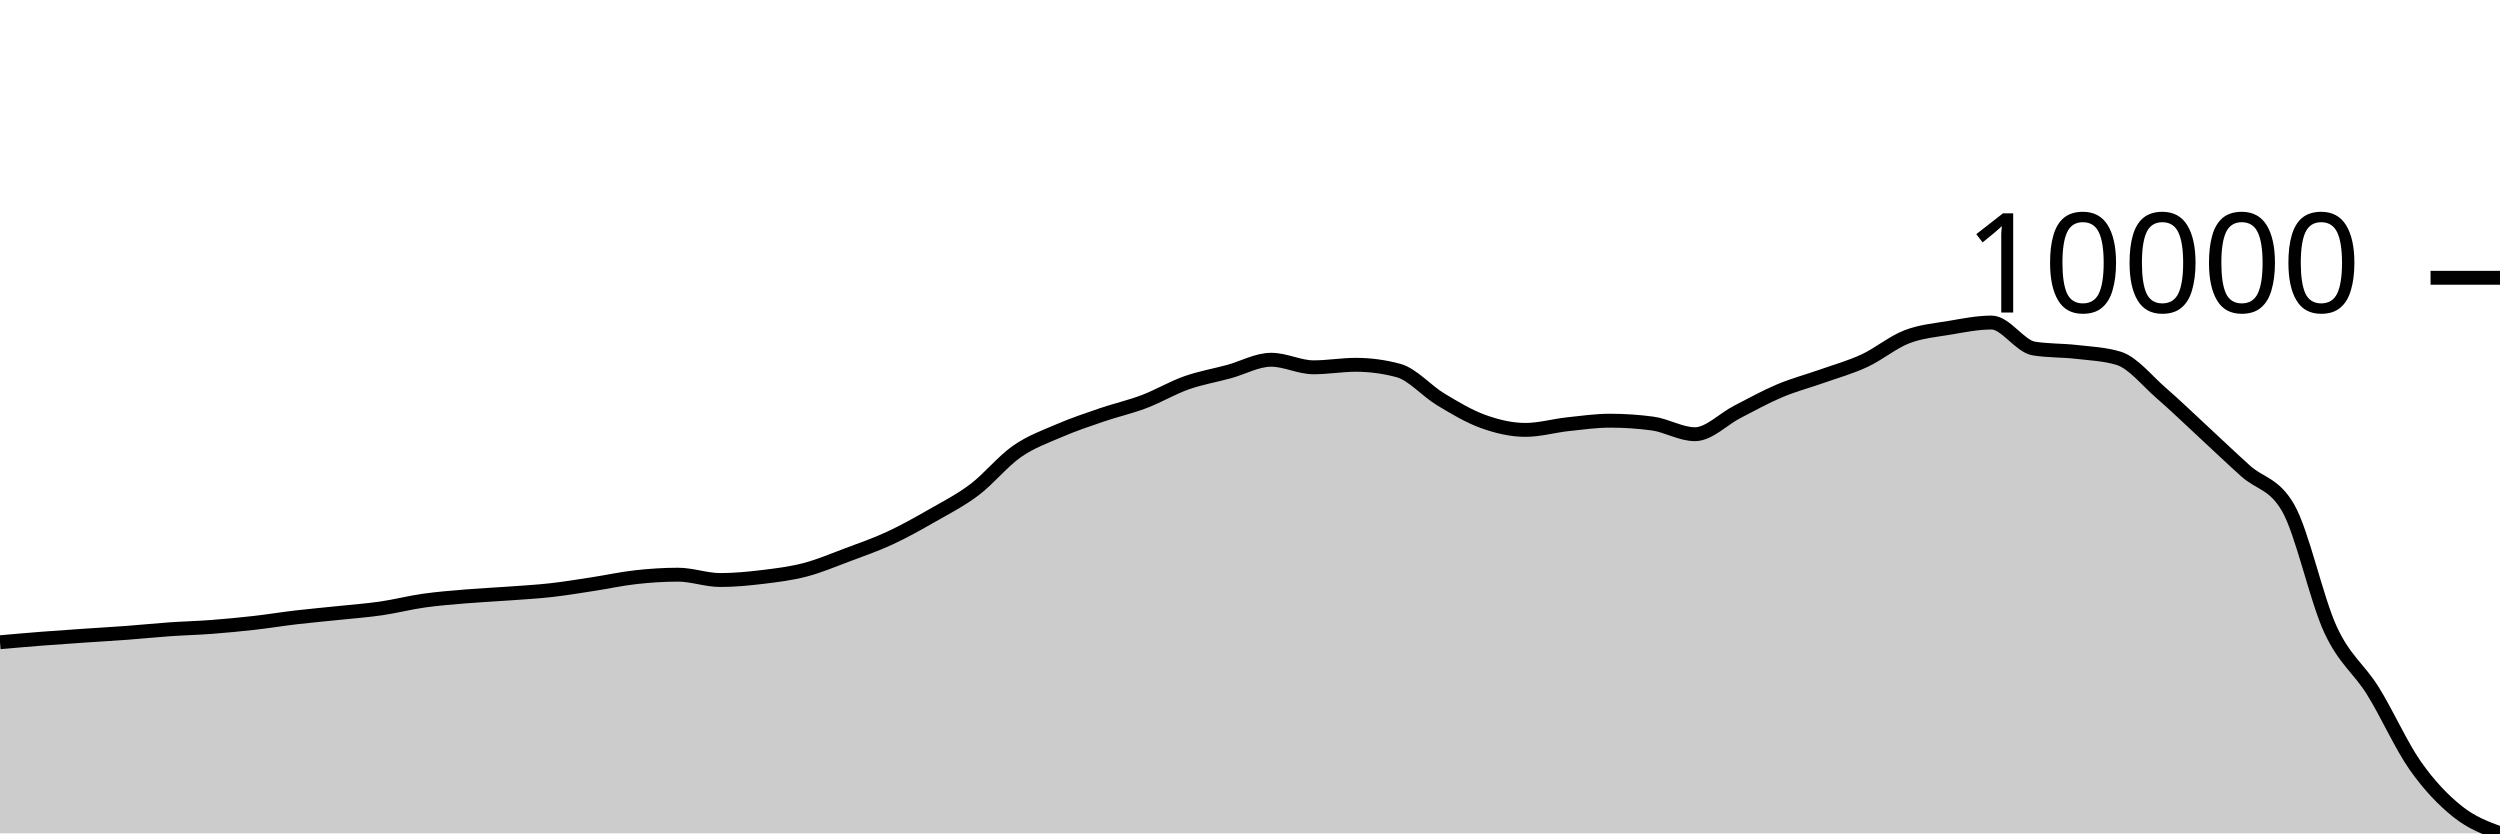
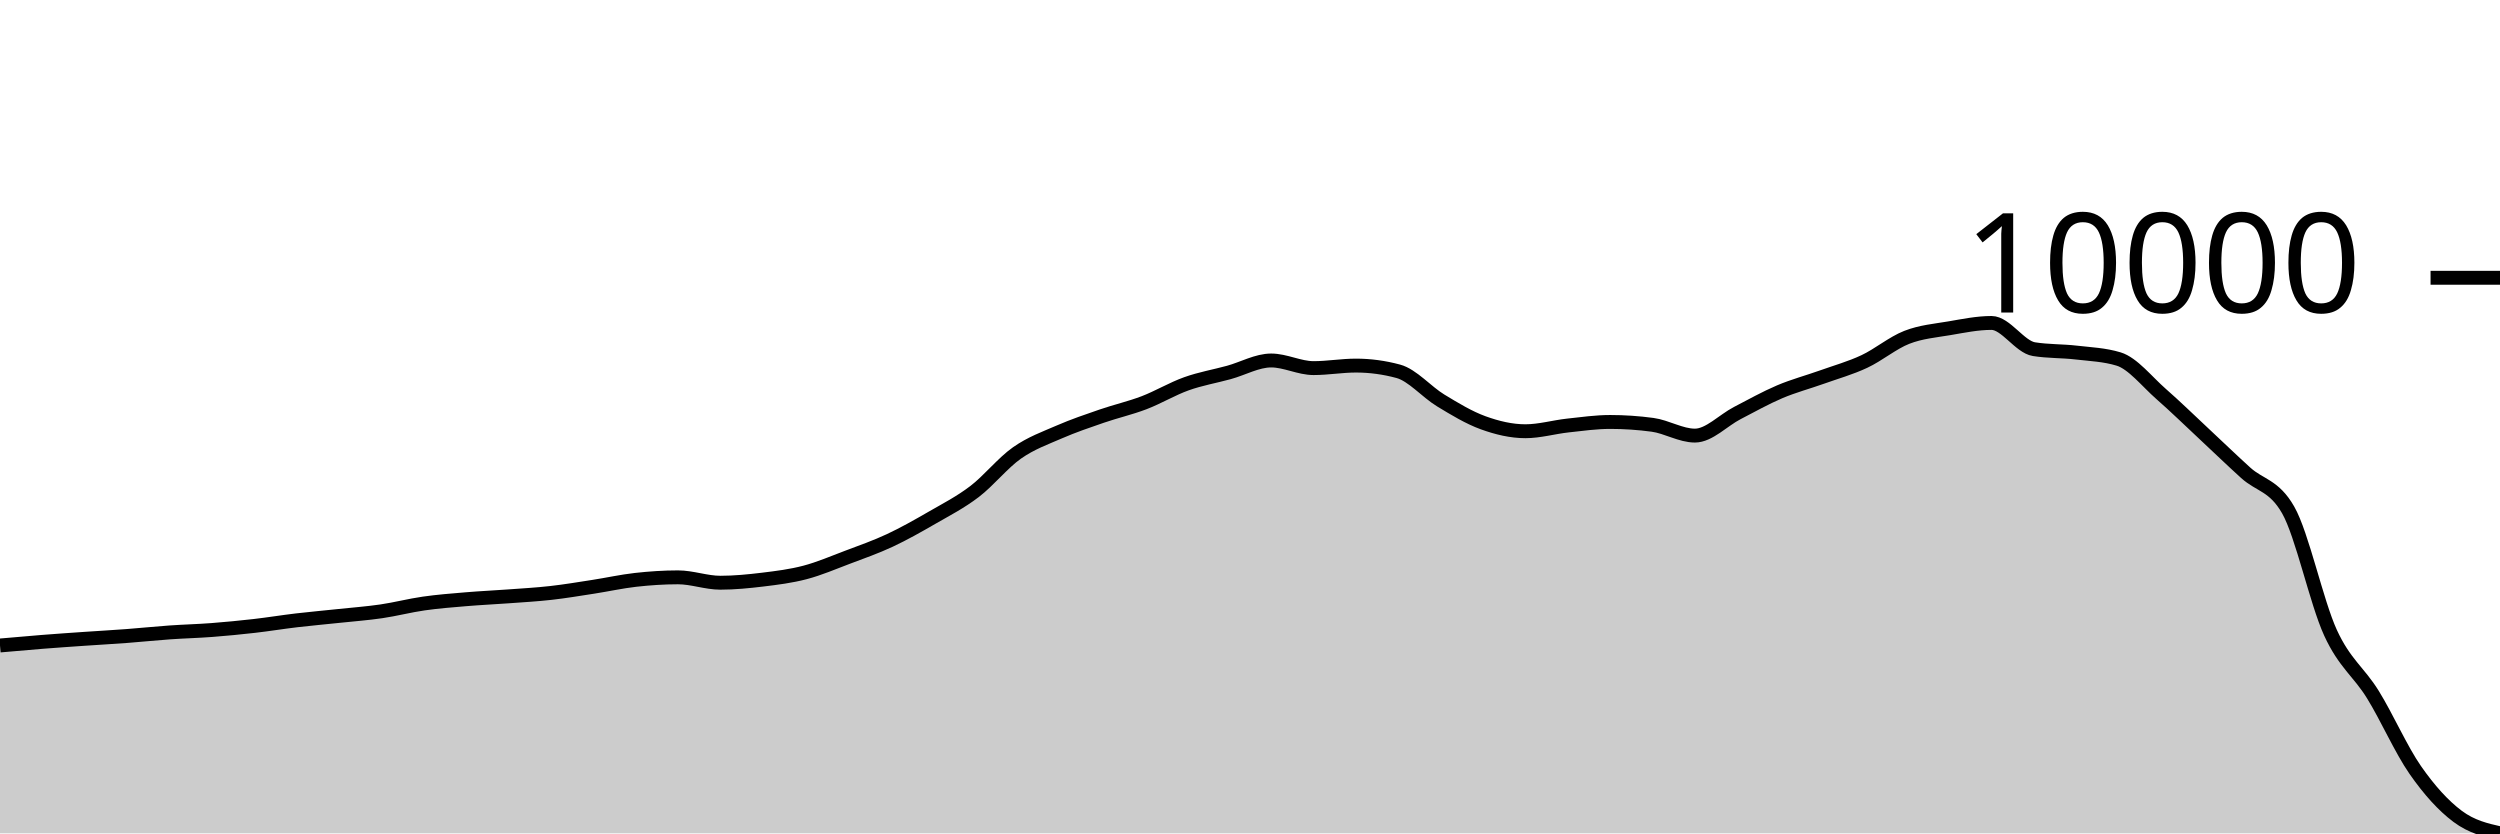
<svg xmlns="http://www.w3.org/2000/svg" viewBox="0 0 180 60">
  <g transform="translate(0,20)">
-     <path class="area" fill="rgba(0, 0, 0, 0.2)" d="M0,26.241C1.017,26.151,2.034,26.061,3.051,25.982C4.068,25.903,5.085,25.835,6.102,25.765C7.119,25.695,8.136,25.639,9.153,25.563C10.169,25.488,11.186,25.381,12.203,25.31C13.22,25.239,14.237,25.214,15.254,25.137C16.271,25.06,17.288,24.962,18.305,24.847C19.322,24.732,20.339,24.565,21.356,24.446C22.373,24.327,23.39,24.24,24.407,24.132C25.424,24.025,26.441,23.951,27.458,23.803C28.475,23.655,29.492,23.389,30.508,23.245C31.525,23.102,32.542,23.024,33.559,22.939C34.576,22.854,35.593,22.81,36.61,22.735C37.627,22.661,38.644,22.606,39.661,22.492C40.678,22.378,41.695,22.208,42.712,22.052C43.729,21.897,44.746,21.67,45.763,21.558C46.78,21.445,47.797,21.377,48.814,21.377C49.831,21.377,50.847,21.762,51.864,21.762C52.881,21.762,53.898,21.662,54.915,21.54C55.932,21.417,56.949,21.292,57.966,21.027C58.983,20.761,60,20.327,61.017,19.946C62.034,19.566,63.051,19.214,64.068,18.743C65.085,18.272,66.102,17.7,67.119,17.118C68.136,16.537,69.153,16.022,70.169,15.253C71.186,14.484,72.203,13.212,73.22,12.503C74.237,11.795,75.254,11.44,76.271,11.001C77.288,10.563,78.305,10.221,79.322,9.874C80.339,9.526,81.356,9.301,82.373,8.916C83.39,8.531,84.407,7.923,85.424,7.564C86.441,7.204,87.458,7.035,88.475,6.758C89.492,6.481,90.508,5.902,91.525,5.902C92.542,5.902,93.559,6.446,94.576,6.446C95.593,6.446,96.61,6.266,97.627,6.266C98.644,6.266,99.661,6.402,100.678,6.674C101.695,6.946,102.712,8.142,103.729,8.754C104.746,9.366,105.763,9.978,106.78,10.345C107.797,10.711,108.814,10.952,109.831,10.952C110.847,10.952,111.864,10.654,112.881,10.544C113.898,10.433,114.915,10.29,115.932,10.29C116.949,10.29,117.966,10.358,118.983,10.494C120,10.63,121.017,11.263,122.034,11.263C123.051,11.263,124.068,10.175,125.085,9.654C126.102,9.133,127.119,8.565,128.136,8.137C129.153,7.708,130.169,7.445,131.186,7.085C132.203,6.724,133.22,6.445,134.237,5.973C135.254,5.501,136.271,4.646,137.288,4.251C138.305,3.857,139.322,3.777,140.339,3.605C141.356,3.434,142.373,3.223,143.39,3.223C144.407,3.223,145.424,4.932,146.441,5.094C147.458,5.256,148.475,5.22,149.492,5.337C150.508,5.454,151.525,5.491,152.542,5.798C153.559,6.105,154.576,7.403,155.593,8.286C156.61,9.168,157.627,10.154,158.644,11.093C159.661,12.032,160.678,13.009,161.695,13.921C162.712,14.833,163.729,14.803,164.746,16.566C165.763,18.33,166.78,23.137,167.797,25.333C168.814,27.53,169.831,28.112,170.847,29.744C171.864,31.376,172.881,33.677,173.898,35.126C174.915,36.574,175.932,37.623,176.949,38.435C177.966,39.248,178.983,39.624,180,40L180,40C178.983,40,177.966,40,176.949,40C175.932,40,174.915,40,173.898,40C172.881,40,171.864,40,170.847,40C169.831,40,168.814,40,167.797,40C166.78,40,165.763,40,164.746,40C163.729,40,162.712,40,161.695,40C160.678,40,159.661,40,158.644,40C157.627,40,156.61,40,155.593,40C154.576,40,153.559,40,152.542,40C151.525,40,150.508,40,149.492,40C148.475,40,147.458,40,146.441,40C145.424,40,144.407,40,143.39,40C142.373,40,141.356,40,140.339,40C139.322,40,138.305,40,137.288,40C136.271,40,135.254,40,134.237,40C133.22,40,132.203,40,131.186,40C130.169,40,129.153,40,128.136,40C127.119,40,126.102,40,125.085,40C124.068,40,123.051,40,122.034,40C121.017,40,120,40,118.983,40C117.966,40,116.949,40,115.932,40C114.915,40,113.898,40,112.881,40C111.864,40,110.847,40,109.831,40C108.814,40,107.797,40,106.78,40C105.763,40,104.746,40,103.729,40C102.712,40,101.695,40,100.678,40C99.661,40,98.644,40,97.627,40C96.61,40,95.593,40,94.576,40C93.559,40,92.542,40,91.525,40C90.508,40,89.492,40,88.475,40C87.458,40,86.441,40,85.424,40C84.407,40,83.39,40,82.373,40C81.356,40,80.339,40,79.322,40C78.305,40,77.288,40,76.271,40C75.254,40,74.237,40,73.22,40C72.203,40,71.186,40,70.169,40C69.153,40,68.136,40,67.119,40C66.102,40,65.085,40,64.068,40C63.051,40,62.034,40,61.017,40C60,40,58.983,40,57.966,40C56.949,40,55.932,40,54.915,40C53.898,40,52.881,40,51.864,40C50.847,40,49.831,40,48.814,40C47.797,40,46.78,40,45.763,40C44.746,40,43.729,40,42.712,40C41.695,40,40.678,40,39.661,40C38.644,40,37.627,40,36.61,40C35.593,40,34.576,40,33.559,40C32.542,40,31.525,40,30.508,40C29.492,40,28.475,40,27.458,40C26.441,40,25.424,40,24.407,40C23.39,40,22.373,40,21.356,40C20.339,40,19.322,40,18.305,40C17.288,40,16.271,40,15.254,40C14.237,40,13.22,40,12.203,40C11.186,40,10.169,40,9.153,40C8.136,40,7.119,40,6.102,40C5.085,40,4.068,40,3.051,40C2.034,40,1.017,40,0,40Z" />
-     <path class="line" stroke="black" fill="none" d="M0,26.241C1.017,26.151,2.034,26.061,3.051,25.982C4.068,25.903,5.085,25.835,6.102,25.765C7.119,25.695,8.136,25.639,9.153,25.563C10.169,25.488,11.186,25.381,12.203,25.31C13.22,25.239,14.237,25.214,15.254,25.137C16.271,25.06,17.288,24.962,18.305,24.847C19.322,24.732,20.339,24.565,21.356,24.446C22.373,24.327,23.39,24.24,24.407,24.132C25.424,24.025,26.441,23.951,27.458,23.803C28.475,23.655,29.492,23.389,30.508,23.245C31.525,23.102,32.542,23.024,33.559,22.939C34.576,22.854,35.593,22.81,36.61,22.735C37.627,22.661,38.644,22.606,39.661,22.492C40.678,22.378,41.695,22.208,42.712,22.052C43.729,21.897,44.746,21.67,45.763,21.558C46.78,21.445,47.797,21.377,48.814,21.377C49.831,21.377,50.847,21.762,51.864,21.762C52.881,21.762,53.898,21.662,54.915,21.54C55.932,21.417,56.949,21.292,57.966,21.027C58.983,20.761,60,20.327,61.017,19.946C62.034,19.566,63.051,19.214,64.068,18.743C65.085,18.272,66.102,17.7,67.119,17.118C68.136,16.537,69.153,16.022,70.169,15.253C71.186,14.484,72.203,13.212,73.22,12.503C74.237,11.795,75.254,11.44,76.271,11.001C77.288,10.563,78.305,10.221,79.322,9.874C80.339,9.526,81.356,9.301,82.373,8.916C83.39,8.531,84.407,7.923,85.424,7.564C86.441,7.204,87.458,7.035,88.475,6.758C89.492,6.481,90.508,5.902,91.525,5.902C92.542,5.902,93.559,6.446,94.576,6.446C95.593,6.446,96.61,6.266,97.627,6.266C98.644,6.266,99.661,6.402,100.678,6.674C101.695,6.946,102.712,8.142,103.729,8.754C104.746,9.366,105.763,9.978,106.78,10.345C107.797,10.711,108.814,10.952,109.831,10.952C110.847,10.952,111.864,10.654,112.881,10.544C113.898,10.433,114.915,10.29,115.932,10.29C116.949,10.29,117.966,10.358,118.983,10.494C120,10.63,121.017,11.263,122.034,11.263C123.051,11.263,124.068,10.175,125.085,9.654C126.102,9.133,127.119,8.565,128.136,8.137C129.153,7.708,130.169,7.445,131.186,7.085C132.203,6.724,133.22,6.445,134.237,5.973C135.254,5.501,136.271,4.646,137.288,4.251C138.305,3.857,139.322,3.777,140.339,3.605C141.356,3.434,142.373,3.223,143.39,3.223C144.407,3.223,145.424,4.932,146.441,5.094C147.458,5.256,148.475,5.22,149.492,5.337C150.508,5.454,151.525,5.491,152.542,5.798C153.559,6.105,154.576,7.403,155.593,8.286C156.61,9.168,157.627,10.154,158.644,11.093C159.661,12.032,160.678,13.009,161.695,13.921C162.712,14.833,163.729,14.803,164.746,16.566C165.763,18.33,166.78,23.137,167.797,25.333C168.814,27.53,169.831,28.112,170.847,29.744C171.864,31.376,172.881,33.677,173.898,35.126C174.915,36.574,175.932,37.623,176.949,38.435C177.966,39.248,178.983,39.624,180,40" />
+     <path class="area" fill="rgba(0, 0, 0, 0.2)" d="M0,26.475C1.017,26.384,2.034,26.294,3.051,26.214C4.068,26.133,5.085,26.065,6.102,25.994C7.119,25.924,8.136,25.868,9.153,25.791C10.169,25.715,11.186,25.607,12.203,25.535C13.22,25.463,14.237,25.439,15.254,25.361C16.271,25.283,17.288,25.184,18.305,25.068C19.322,24.952,20.339,24.784,21.356,24.664C22.373,24.544,23.39,24.456,24.407,24.347C25.424,24.239,26.441,24.164,27.458,24.015C28.475,23.866,29.492,23.598,30.508,23.453C31.525,23.307,32.542,23.23,33.559,23.144C34.576,23.058,35.593,23.013,36.61,22.938C37.627,22.863,38.644,22.807,39.661,22.692C40.678,22.578,41.695,22.406,42.712,22.249C43.729,22.092,44.746,21.864,45.763,21.75C46.78,21.637,47.797,21.568,48.814,21.568C49.831,21.568,50.847,21.956,51.864,21.956C52.881,21.956,53.898,21.855,54.915,21.732C55.932,21.608,56.949,21.482,57.966,21.214C58.983,20.946,60,20.508,61.017,20.124C62.034,19.74,63.051,19.385,64.068,18.91C65.085,18.434,66.102,17.858,67.119,17.271C68.136,16.684,69.153,16.165,70.169,15.389C71.186,14.613,72.203,13.329,73.22,12.614C74.237,11.9,75.254,11.542,76.271,11.099C77.288,10.657,78.305,10.312,79.322,9.962C80.339,9.611,81.356,9.384,82.373,8.996C83.39,8.607,84.407,7.994,85.424,7.631C86.441,7.268,87.458,7.097,88.475,6.818C89.492,6.539,90.508,5.955,91.525,5.955C92.542,5.955,93.559,6.504,94.576,6.504C95.593,6.504,96.61,6.322,97.627,6.322C98.644,6.322,99.661,6.459,100.678,6.734C101.695,7.008,102.712,8.215,103.729,8.832C104.746,9.449,105.763,10.067,106.78,10.437C107.797,10.806,108.814,11.049,109.831,11.049C110.847,11.049,111.864,10.749,112.881,10.637C113.898,10.526,114.915,10.381,115.932,10.381C116.949,10.381,117.966,10.45,118.983,10.587C120,10.725,121.017,11.363,122.034,11.363C123.051,11.363,124.068,10.266,125.085,9.74C126.102,9.214,127.119,8.641,128.136,8.209C129.153,7.777,130.169,7.512,131.186,7.148C132.203,6.784,133.22,6.503,134.237,6.026C135.254,5.55,136.271,4.687,137.288,4.289C138.305,3.891,139.322,3.81,140.339,3.637C141.356,3.464,142.373,3.252,143.39,3.252C144.407,3.252,145.424,4.976,146.441,5.139C147.458,5.303,148.475,5.266,149.492,5.385C150.508,5.503,151.525,5.54,152.542,5.849C153.559,6.159,154.576,7.469,155.593,8.36C156.61,9.25,157.627,10.244,158.644,11.192C159.661,12.139,160.678,13.125,161.695,14.045C162.712,14.965,163.729,14.935,164.746,16.714C165.763,18.493,166.78,23.343,167.797,25.559C168.814,27.775,169.831,28.363,170.847,30.009C171.864,31.656,172.881,33.977,173.898,35.439C174.915,36.9,175.932,38.018,176.949,38.778C177.966,39.538,178.983,39.769,180,40L180,40C178.983,40,177.966,40,176.949,40C175.932,40,174.915,40,173.898,40C172.881,40,171.864,40,170.847,40C169.831,40,168.814,40,167.797,40C166.78,40,165.763,40,164.746,40C163.729,40,162.712,40,161.695,40C160.678,40,159.661,40,158.644,40C157.627,40,156.61,40,155.593,40C154.576,40,153.559,40,152.542,40C151.525,40,150.508,40,149.492,40C148.475,40,147.458,40,146.441,40C145.424,40,144.407,40,143.39,40C142.373,40,141.356,40,140.339,40C139.322,40,138.305,40,137.288,40C136.271,40,135.254,40,134.237,40C133.22,40,132.203,40,131.186,40C130.169,40,129.153,40,128.136,40C127.119,40,126.102,40,125.085,40C124.068,40,123.051,40,122.034,40C121.017,40,120,40,118.983,40C117.966,40,116.949,40,115.932,40C114.915,40,113.898,40,112.881,40C111.864,40,110.847,40,109.831,40C108.814,40,107.797,40,106.78,40C105.763,40,104.746,40,103.729,40C102.712,40,101.695,40,100.678,40C99.661,40,98.644,40,97.627,40C96.61,40,95.593,40,94.576,40C93.559,40,92.542,40,91.525,40C90.508,40,89.492,40,88.475,40C87.458,40,86.441,40,85.424,40C84.407,40,83.39,40,82.373,40C81.356,40,80.339,40,79.322,40C78.305,40,77.288,40,76.271,40C75.254,40,74.237,40,73.22,40C72.203,40,71.186,40,70.169,40C69.153,40,68.136,40,67.119,40C66.102,40,65.085,40,64.068,40C63.051,40,62.034,40,61.017,40C60,40,58.983,40,57.966,40C56.949,40,55.932,40,54.915,40C53.898,40,52.881,40,51.864,40C50.847,40,49.831,40,48.814,40C47.797,40,46.78,40,45.763,40C44.746,40,43.729,40,42.712,40C41.695,40,40.678,40,39.661,40C38.644,40,37.627,40,36.61,40C35.593,40,34.576,40,33.559,40C32.542,40,31.525,40,30.508,40C29.492,40,28.475,40,27.458,40C26.441,40,25.424,40,24.407,40C23.39,40,22.373,40,21.356,40C20.339,40,19.322,40,18.305,40C17.288,40,16.271,40,15.254,40C14.237,40,13.22,40,12.203,40C11.186,40,10.169,40,9.153,40C8.136,40,7.119,40,6.102,40C5.085,40,4.068,40,3.051,40C2.034,40,1.017,40,0,40Z" />
+     <path class="line" stroke="black" fill="none" d="M0,26.475C1.017,26.384,2.034,26.294,3.051,26.214C4.068,26.133,5.085,26.065,6.102,25.994C7.119,25.924,8.136,25.868,9.153,25.791C10.169,25.715,11.186,25.607,12.203,25.535C13.22,25.463,14.237,25.439,15.254,25.361C16.271,25.283,17.288,25.184,18.305,25.068C19.322,24.952,20.339,24.784,21.356,24.664C22.373,24.544,23.39,24.456,24.407,24.347C25.424,24.239,26.441,24.164,27.458,24.015C28.475,23.866,29.492,23.598,30.508,23.453C31.525,23.307,32.542,23.23,33.559,23.144C34.576,23.058,35.593,23.013,36.61,22.938C37.627,22.863,38.644,22.807,39.661,22.692C40.678,22.578,41.695,22.406,42.712,22.249C43.729,22.092,44.746,21.864,45.763,21.75C46.78,21.637,47.797,21.568,48.814,21.568C49.831,21.568,50.847,21.956,51.864,21.956C52.881,21.956,53.898,21.855,54.915,21.732C55.932,21.608,56.949,21.482,57.966,21.214C58.983,20.946,60,20.508,61.017,20.124C62.034,19.74,63.051,19.385,64.068,18.91C65.085,18.434,66.102,17.858,67.119,17.271C68.136,16.684,69.153,16.165,70.169,15.389C71.186,14.613,72.203,13.329,73.22,12.614C74.237,11.9,75.254,11.542,76.271,11.099C77.288,10.657,78.305,10.312,79.322,9.962C80.339,9.611,81.356,9.384,82.373,8.996C83.39,8.607,84.407,7.994,85.424,7.631C86.441,7.268,87.458,7.097,88.475,6.818C89.492,6.539,90.508,5.955,91.525,5.955C92.542,5.955,93.559,6.504,94.576,6.504C95.593,6.504,96.61,6.322,97.627,6.322C98.644,6.322,99.661,6.459,100.678,6.734C101.695,7.008,102.712,8.215,103.729,8.832C104.746,9.449,105.763,10.067,106.78,10.437C107.797,10.806,108.814,11.049,109.831,11.049C110.847,11.049,111.864,10.749,112.881,10.637C113.898,10.526,114.915,10.381,115.932,10.381C116.949,10.381,117.966,10.45,118.983,10.587C120,10.725,121.017,11.363,122.034,11.363C123.051,11.363,124.068,10.266,125.085,9.74C126.102,9.214,127.119,8.641,128.136,8.209C129.153,7.777,130.169,7.512,131.186,7.148C132.203,6.784,133.22,6.503,134.237,6.026C135.254,5.55,136.271,4.687,137.288,4.289C138.305,3.891,139.322,3.81,140.339,3.637C141.356,3.464,142.373,3.252,143.39,3.252C144.407,3.252,145.424,4.976,146.441,5.139C147.458,5.303,148.475,5.266,149.492,5.385C150.508,5.503,151.525,5.54,152.542,5.849C153.559,6.159,154.576,7.469,155.593,8.36C156.61,9.25,157.627,10.244,158.644,11.192C159.661,12.139,160.678,13.125,161.695,14.045C162.712,14.965,163.729,14.935,164.746,16.714C165.763,18.493,166.78,23.343,167.797,25.559C168.814,27.775,169.831,28.363,170.847,30.009C171.864,31.656,172.881,33.977,173.898,35.439C174.915,36.9,175.932,38.018,176.949,38.778C177.966,39.538,178.983,39.769,180,40" />
    <path class="axis-ceiling" stroke-width="1" stroke="black" fill="none" d="M175,0L180,0" />
    <text class="axis-ceiling-label" font-family="sans-serif" text-anchor="end" font-size="10px" x="170" y="2.5">10000</text>
  </g>
</svg>
